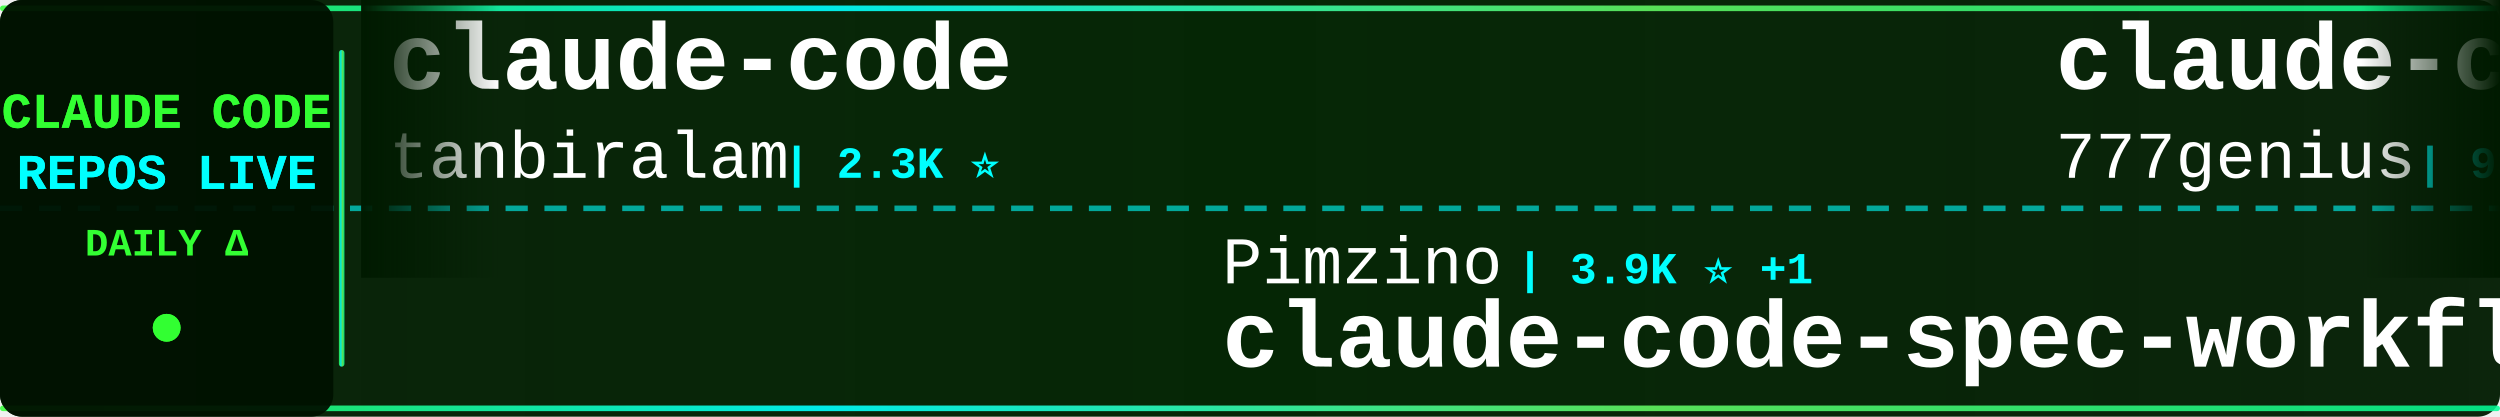
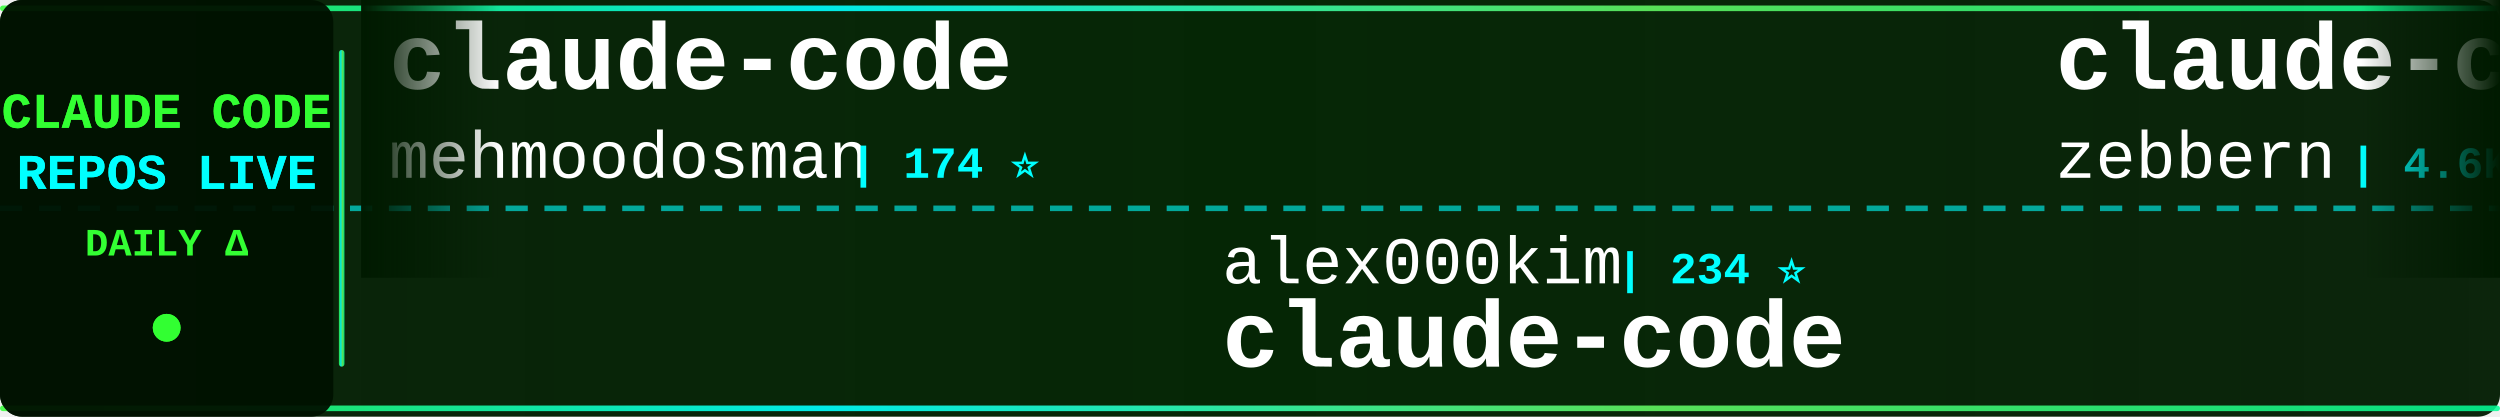
<svg xmlns="http://www.w3.org/2000/svg" width="900" height="150">
  <defs>
    <linearGradient id="tickerBg" x1="0%" y1="0%" x2="100%" y2="0%">
      <stop offset="0%" style="stop-color:#001a00;stop-opacity:0.95" />
      <stop offset="50%" style="stop-color:#002200;stop-opacity:0.98" />
      <stop offset="100%" style="stop-color:#001a00;stop-opacity:0.95" />
    </linearGradient>
    <linearGradient id="borderGrad" x1="0%" y1="0%" x2="100%" y2="0%">
      <stop offset="0%" style="stop-color:#33ff33;stop-opacity:0.85">
        <animate attributeName="stop-opacity" values="0.85;1;0.85" dur="2s" repeatCount="indefinite" />
      </stop>
      <stop offset="33%" style="stop-color:#00ffff;stop-opacity:0.9">
        <animate attributeName="stop-opacity" values="0.9;1;0.9" dur="2.2s" repeatCount="indefinite" />
      </stop>
      <stop offset="66%" style="stop-color:#66ff66;stop-opacity:0.85">
        <animate attributeName="stop-opacity" values="0.85;1;0.85" dur="1.8s" repeatCount="indefinite" />
      </stop>
      <stop offset="100%" style="stop-color:#00ff99;stop-opacity:0.85">
        <animate attributeName="stop-opacity" values="0.85;1;0.85" dur="2s" repeatCount="indefinite" />
      </stop>
    </linearGradient>
    <filter id="textGlow">
      <feGaussianBlur stdDeviation="0.1" result="coloredBlur" />
      <feMerge>
        <feMergeNode in="coloredBlur" />
        <feMergeNode in="SourceGraphic" />
      </feMerge>
    </filter>
    <filter id="metricGlow">
      <feGaussianBlur stdDeviation="0.2" result="coloredBlur" />
      <feMerge>
        <feMergeNode in="coloredBlur" />
        <feMergeNode in="SourceGraphic" />
      </feMerge>
    </filter>
    <linearGradient id="leftFade" x1="0%" y1="0%" x2="100%" y2="0%">
      <stop offset="0%" style="stop-color:#001a00;stop-opacity:1" />
      <stop offset="100%" style="stop-color:#001a00;stop-opacity:0" />
    </linearGradient>
    <linearGradient id="rightFade" x1="0%" y1="0%" x2="100%" y2="0%">
      <stop offset="0%" style="stop-color:#001a00;stop-opacity:0" />
      <stop offset="100%" style="stop-color:#001a00;stop-opacity:1" />
    </linearGradient>
  </defs>
  <rect width="900" height="150" fill="url(#tickerBg)" rx="8" />
  <rect x="0" y="2" width="900" height="2" fill="url(#borderGrad)" rx="1" />
  <rect x="0" y="146" width="900" height="2" fill="url(#borderGrad)" rx="1" />
  <line x1="0" y1="75" x2="900" y2="75" stroke="#00ffff" stroke-width="2" stroke-dasharray="8 6" opacity="0.6" />
  <rect x="0" y="0" width="120" height="150" fill="#001100" opacity="0.95" rx="8" />
  <text x="60" y="46" font-family="'Courier New', monospace" font-size="18" font-weight="bold" fill="#33ff33" text-anchor="middle" filter="url(#textGlow)">
    CLAUDE CODE
  </text>
  <text x="60" y="68" font-family="'Courier New', monospace" font-size="18" font-weight="bold" fill="#00ffff" text-anchor="middle" filter="url(#textGlow)">
    REPOS LIVE
  </text>
  <text x="60" y="92" font-family="'Courier New', monospace" font-size="14" font-weight="bold" fill="#33ff33" text-anchor="middle">
    DAILY Δ
  </text>
  <circle cx="60" cy="118" r="5" fill="#33ff33" filter="url(#metricGlow)">
    <animate attributeName="r" values="4;6;4" dur="1.5s" repeatCount="indefinite" />
    <animate attributeName="opacity" values="0.6;1;0.6" dur="1.5s" repeatCount="indefinite" />
  </circle>
  <rect x="122" y="18" width="2" height="114" fill="url(#borderGrad)" rx="1" />
  <clipPath id="tickerClip">
    <rect x="130" y="0" width="770" height="150" />
  </clipPath>
  <g clip-path="url(#tickerClip)">
    <g id="tickerItems">
      <animateTransform attributeName="transform" attributeType="XML" type="translate" from="0 0" to="-3000 0" dur="54s" repeatCount="indefinite" />
      <g transform="translate(0, 0)">
        <text x="140" y="32" font-family="'Courier New', monospace" font-size="34" font-weight="bold" fill="#ffffff">claude-code</text>
-         <text x="140" y="64" font-family="'Courier New', monospace" font-size="24" font-weight="normal" fill="#ffffff" opacity="1.0">tanbiralam</text>
-         <text x="282" y="64" font-family="'Courier New', monospace" font-size="16" font-weight="bold" fill="#00ffff"> | 2.3K ⭐</text>
+         <text x="140" y="64" font-family="'Courier New', monospace" font-size="24" font-weight="normal" fill="#ffffff" opacity="1.0">mehmoodosman</text>
+         <text x="306" y="64" font-family="'Courier New', monospace" font-size="16" font-weight="bold" fill="#00ffff"> | 174 ⭐</text>
      </g>
      <g transform="translate(300, 0)">
-         <text x="140" y="102" font-family="'Courier New', monospace" font-size="24" font-weight="normal" fill="#ffffff" opacity="1.0">Pimzino</text>
-         <text x="246" y="102" font-family="'Courier New', monospace" font-size="16" font-weight="bold" fill="#00ffff"> | 3.9K ⭐ +1</text>
-         <text x="140" y="132" font-family="'Courier New', monospace" font-size="34" font-weight="bold" fill="#ffffff">claude-code-spec-workflo...</text>
+         <text x="140" y="102" font-family="'Courier New', monospace" font-size="24" font-weight="normal" fill="#ffffff" opacity="1.0">alex000kim</text>
+         <text x="282" y="102" font-family="'Courier New', monospace" font-size="16" font-weight="bold" fill="#00ffff"> | 234 ⭐</text>
+         <text x="140" y="132" font-family="'Courier New', monospace" font-size="34" font-weight="bold" fill="#ffffff">claude-code</text>
      </g>
      <g transform="translate(600, 0)">
-         <text x="140" y="32" font-family="'Courier New', monospace" font-size="34" font-weight="bold" fill="#ffffff">claude-code-source-code</text>
-         <text x="140" y="64" font-family="'Courier New', monospace" font-size="24" font-weight="normal" fill="#ffffff" opacity="1.0">777genius</text>
-         <text x="270" y="64" font-family="'Courier New', monospace" font-size="16" font-weight="bold" fill="#00ffff"> | 933 ⭐</text>
+         <text x="140" y="32" font-family="'Courier New', monospace" font-size="34" font-weight="bold" fill="#ffffff">claude-code-guide</text>
+         <text x="140" y="64" font-family="'Courier New', monospace" font-size="24" font-weight="normal" fill="#ffffff" opacity="1.0">zebbern</text>
+         <text x="246" y="64" font-family="'Courier New', monospace" font-size="16" font-weight="bold" fill="#00ffff"> | 4.6K ⭐</text>
      </g>
      <g transform="translate(900, 0)">
-         <text x="140" y="102" font-family="'Courier New', monospace" font-size="24" font-weight="normal" fill="#ffffff" opacity="1.0">FlorianBruniaux</text>
-         <text x="342" y="102" font-family="'Courier New', monospace" font-size="16" font-weight="bold" fill="#00ffff"> | 6.0K ⭐ +3</text>
-         <text x="140" y="132" font-family="'Courier New', monospace" font-size="34" font-weight="bold" fill="#ffffff">claude-code-ultimate-gui...</text>
+         <text x="140" y="102" font-family="'Courier New', monospace" font-size="24" font-weight="normal" fill="#ffffff" opacity="1.0">WorldFlowAI</text>
+         <text x="294" y="102" font-family="'Courier New', monospace" font-size="16" font-weight="bold" fill="#00ffff"> | 3.2K ⭐ +24</text>
+         <text x="140" y="132" font-family="'Courier New', monospace" font-size="34" font-weight="bold" fill="#ffffff">everything-claude-code</text>
      </g>
      <g transform="translate(1200, 0)">
        <text x="140" y="32" font-family="'Courier New', monospace" font-size="34" font-weight="bold" fill="#ffffff">claude-code-hooks-master...</text>
        <text x="140" y="64" font-family="'Courier New', monospace" font-size="24" font-weight="normal" fill="#ffffff" opacity="1.0">disler</text>
        <text x="234" y="64" font-family="'Courier New', monospace" font-size="16" font-weight="bold" fill="#00ffff"> | 3.9K ⭐</text>
      </g>
      <g transform="translate(1500, 0)">
-         <text x="140" y="102" font-family="'Courier New', monospace" font-size="24" font-weight="normal" fill="#ffffff" opacity="1.0">OneRedOak</text>
-         <text x="270" y="102" font-family="'Courier New', monospace" font-size="16" font-weight="bold" fill="#00ffff"> | 3.9K ⭐ +1</text>
-         <text x="140" y="132" font-family="'Courier New', monospace" font-size="34" font-weight="bold" fill="#ffffff">claude-code-workflows</text>
+         <text x="140" y="102" font-family="'Courier New', monospace" font-size="24" font-weight="normal" fill="#ffffff" opacity="1.0">luyao618</text>
+         <text x="258" y="102" font-family="'Courier New', monospace" font-size="16" font-weight="bold" fill="#00ffff"> | 1.7K ⭐</text>
+         <text x="140" y="132" font-family="'Courier New', monospace" font-size="34" font-weight="bold" fill="#ffffff">Claude-Code-Source-Study</text>
      </g>
      <g transform="translate(1800, 0)">
-         <text x="140" y="32" font-family="'Courier New', monospace" font-size="34" font-weight="bold" fill="#ffffff">claude-code-from-scratch</text>
-         <text x="140" y="64" font-family="'Courier New', monospace" font-size="24" font-weight="normal" fill="#ffffff" opacity="1.0">Windy3f3f3f3f</text>
-         <text x="318" y="64" font-family="'Courier New', monospace" font-size="16" font-weight="bold" fill="#00ffff"> | 2.7K ⭐</text>
+         <text x="140" y="32" font-family="'Courier New', monospace" font-size="34" font-weight="bold" fill="#ffffff">claude-code</text>
+         <text x="140" y="64" font-family="'Courier New', monospace" font-size="24" font-weight="normal" fill="#ffffff" opacity="1.0">claude-code-best</text>
+         <text x="354" y="64" font-family="'Courier New', monospace" font-size="16" font-weight="bold" fill="#00ffff"> | 22.6K ⭐ +3</text>
      </g>
      <g transform="translate(2100, 0)">
-         <text x="140" y="102" font-family="'Courier New', monospace" font-size="24" font-weight="normal" fill="#ffffff" opacity="1.0">frankbria</text>
-         <text x="270" y="102" font-family="'Courier New', monospace" font-size="16" font-weight="bold" fill="#00ffff"> | 9.6K ⭐ +1</text>
-         <text x="140" y="132" font-family="'Courier New', monospace" font-size="34" font-weight="bold" fill="#ffffff">ralph-claude-code</text>
+         <text x="140" y="102" font-family="'Courier New', monospace" font-size="24" font-weight="normal" fill="#ffffff" opacity="1.0">fuergaosi233</text>
+         <text x="306" y="102" font-family="'Courier New', monospace" font-size="16" font-weight="bold" fill="#00ffff"> | 2.8K ⭐</text>
+         <text x="140" y="132" font-family="'Courier New', monospace" font-size="34" font-weight="bold" fill="#ffffff">claude-code-proxy</text>
      </g>
      <g transform="translate(2400, 0)">
-         <text x="140" y="32" font-family="'Courier New', monospace" font-size="34" font-weight="bold" fill="#ffffff">claude-code-templates</text>
-         <text x="140" y="64" font-family="'Courier New', monospace" font-size="24" font-weight="normal" fill="#ffffff" opacity="1.0">davila7</text>
-         <text x="246" y="64" font-family="'Courier New', monospace" font-size="16" font-weight="bold" fill="#00ffff"> | 30.8K ⭐ +4</text>
+         <text x="140" y="32" font-family="'Courier New', monospace" font-size="34" font-weight="bold" fill="#ffffff">claude-code</text>
+         <text x="140" y="64" font-family="'Courier New', monospace" font-size="24" font-weight="normal" fill="#ffffff" opacity="1.0">Tinkeringg-Lab</text>
+         <text x="330" y="64" font-family="'Courier New', monospace" font-size="16" font-weight="bold" fill="#00ffff"> | 212 ⭐</text>
      </g>
      <g transform="translate(2700, 0)">
-         <text x="140" y="102" font-family="'Courier New', monospace" font-size="24" font-weight="normal" fill="#ffffff" opacity="1.0">disler</text>
-         <text x="234" y="102" font-family="'Courier New', monospace" font-size="16" font-weight="bold" fill="#00ffff"> | 1.7K ⭐</text>
-         <text x="140" y="132" font-family="'Courier New', monospace" font-size="34" font-weight="bold" fill="#ffffff">pi-vs-claude-code</text>
+         <text x="140" y="102" font-family="'Courier New', monospace" font-size="24" font-weight="normal" fill="#ffffff" opacity="1.0">davila7</text>
+         <text x="246" y="102" font-family="'Courier New', monospace" font-size="16" font-weight="bold" fill="#00ffff"> | 30.8K ⭐ -1</text>
+         <text x="140" y="132" font-family="'Courier New', monospace" font-size="34" font-weight="bold" fill="#ffffff">claude-code-templates</text>
      </g>
      <g transform="translate(3000, 0)">
        <text x="140" y="32" font-family="'Courier New', monospace" font-size="34" font-weight="bold" fill="#ffffff">claude-code</text>
-         <text x="140" y="64" font-family="'Courier New', monospace" font-size="24" font-weight="normal" fill="#ffffff" opacity="1.0">tanbiralam</text>
-         <text x="282" y="64" font-family="'Courier New', monospace" font-size="16" font-weight="bold" fill="#00ffff"> | 2.3K ⭐</text>
+         <text x="140" y="64" font-family="'Courier New', monospace" font-size="24" font-weight="normal" fill="#ffffff" opacity="1.0">mehmoodosman</text>
+         <text x="306" y="64" font-family="'Courier New', monospace" font-size="16" font-weight="bold" fill="#00ffff"> | 174 ⭐</text>
      </g>
      <g transform="translate(3300, 0)">
-         <text x="140" y="102" font-family="'Courier New', monospace" font-size="24" font-weight="normal" fill="#ffffff" opacity="1.0">Pimzino</text>
-         <text x="246" y="102" font-family="'Courier New', monospace" font-size="16" font-weight="bold" fill="#00ffff"> | 3.9K ⭐ +1</text>
-         <text x="140" y="132" font-family="'Courier New', monospace" font-size="34" font-weight="bold" fill="#ffffff">claude-code-spec-workflo...</text>
+         <text x="140" y="102" font-family="'Courier New', monospace" font-size="24" font-weight="normal" fill="#ffffff" opacity="1.0">alex000kim</text>
+         <text x="282" y="102" font-family="'Courier New', monospace" font-size="16" font-weight="bold" fill="#00ffff"> | 234 ⭐</text>
+         <text x="140" y="132" font-family="'Courier New', monospace" font-size="34" font-weight="bold" fill="#ffffff">claude-code</text>
      </g>
      <g transform="translate(3600, 0)">
-         <text x="140" y="32" font-family="'Courier New', monospace" font-size="34" font-weight="bold" fill="#ffffff">claude-code-source-code</text>
-         <text x="140" y="64" font-family="'Courier New', monospace" font-size="24" font-weight="normal" fill="#ffffff" opacity="1.0">777genius</text>
-         <text x="270" y="64" font-family="'Courier New', monospace" font-size="16" font-weight="bold" fill="#00ffff"> | 933 ⭐</text>
+         <text x="140" y="32" font-family="'Courier New', monospace" font-size="34" font-weight="bold" fill="#ffffff">claude-code-guide</text>
+         <text x="140" y="64" font-family="'Courier New', monospace" font-size="24" font-weight="normal" fill="#ffffff" opacity="1.0">zebbern</text>
+         <text x="246" y="64" font-family="'Courier New', monospace" font-size="16" font-weight="bold" fill="#00ffff"> | 4.6K ⭐</text>
      </g>
      <g transform="translate(3900, 0)">
-         <text x="140" y="102" font-family="'Courier New', monospace" font-size="24" font-weight="normal" fill="#ffffff" opacity="1.0">FlorianBruniaux</text>
-         <text x="342" y="102" font-family="'Courier New', monospace" font-size="16" font-weight="bold" fill="#00ffff"> | 6.0K ⭐ +3</text>
-         <text x="140" y="132" font-family="'Courier New', monospace" font-size="34" font-weight="bold" fill="#ffffff">claude-code-ultimate-gui...</text>
+         <text x="140" y="102" font-family="'Courier New', monospace" font-size="24" font-weight="normal" fill="#ffffff" opacity="1.0">WorldFlowAI</text>
+         <text x="294" y="102" font-family="'Courier New', monospace" font-size="16" font-weight="bold" fill="#00ffff"> | 3.2K ⭐ +24</text>
+         <text x="140" y="132" font-family="'Courier New', monospace" font-size="34" font-weight="bold" fill="#ffffff">everything-claude-code</text>
      </g>
    </g>
  </g>
  <rect x="130" y="0" width="50" height="100" fill="url(#leftFade)" />
  <rect x="850" y="0" width="50" height="100" fill="url(#rightFade)" />
</svg>
